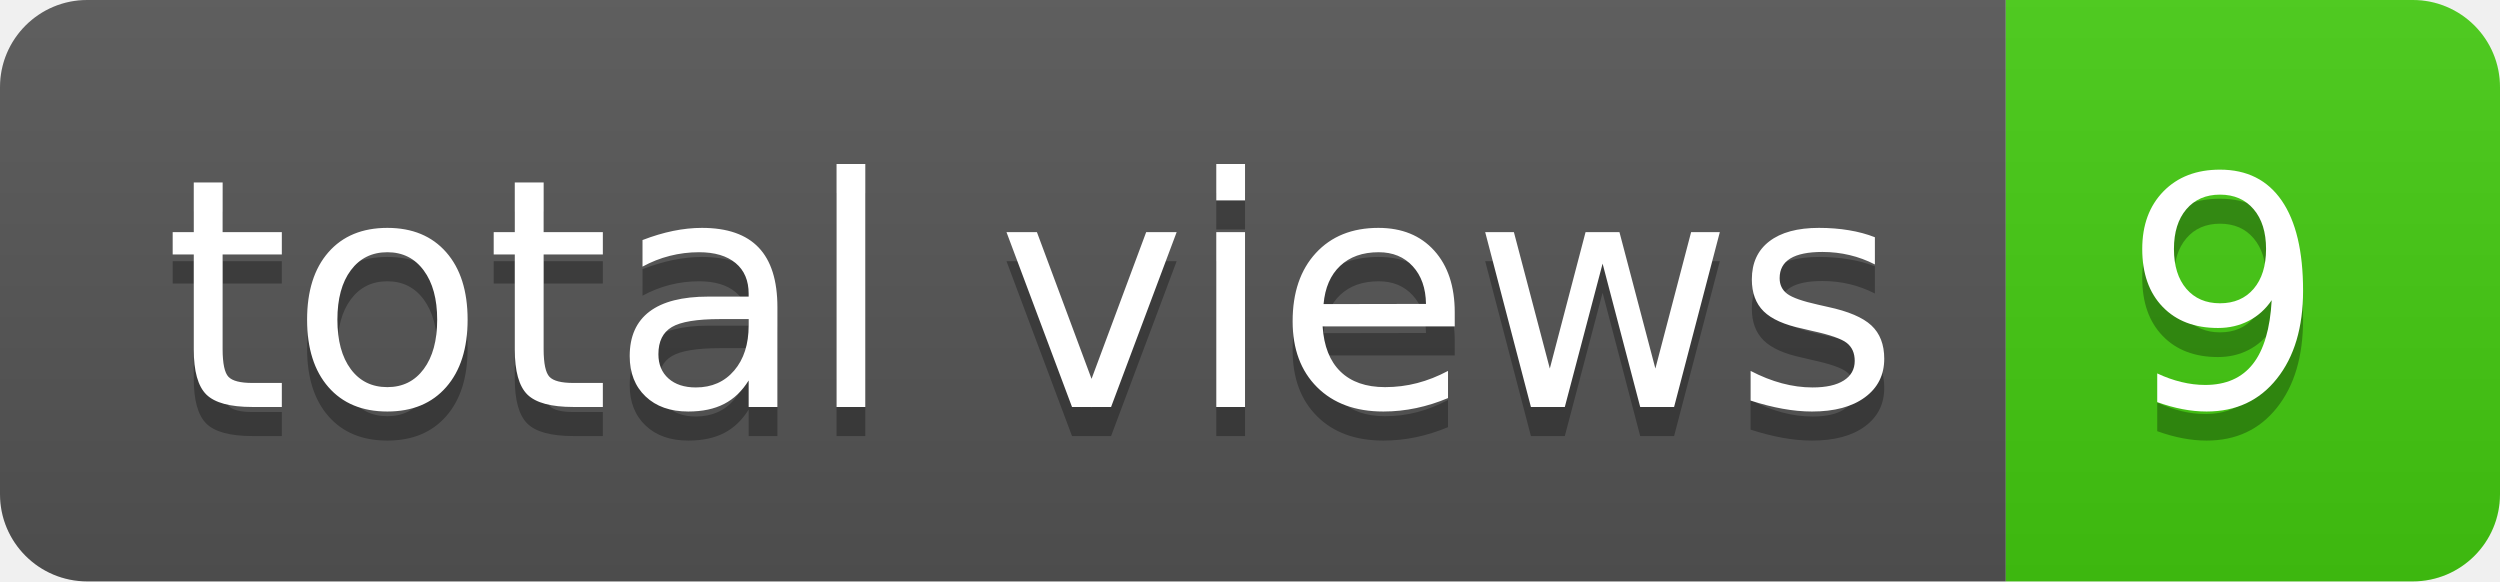
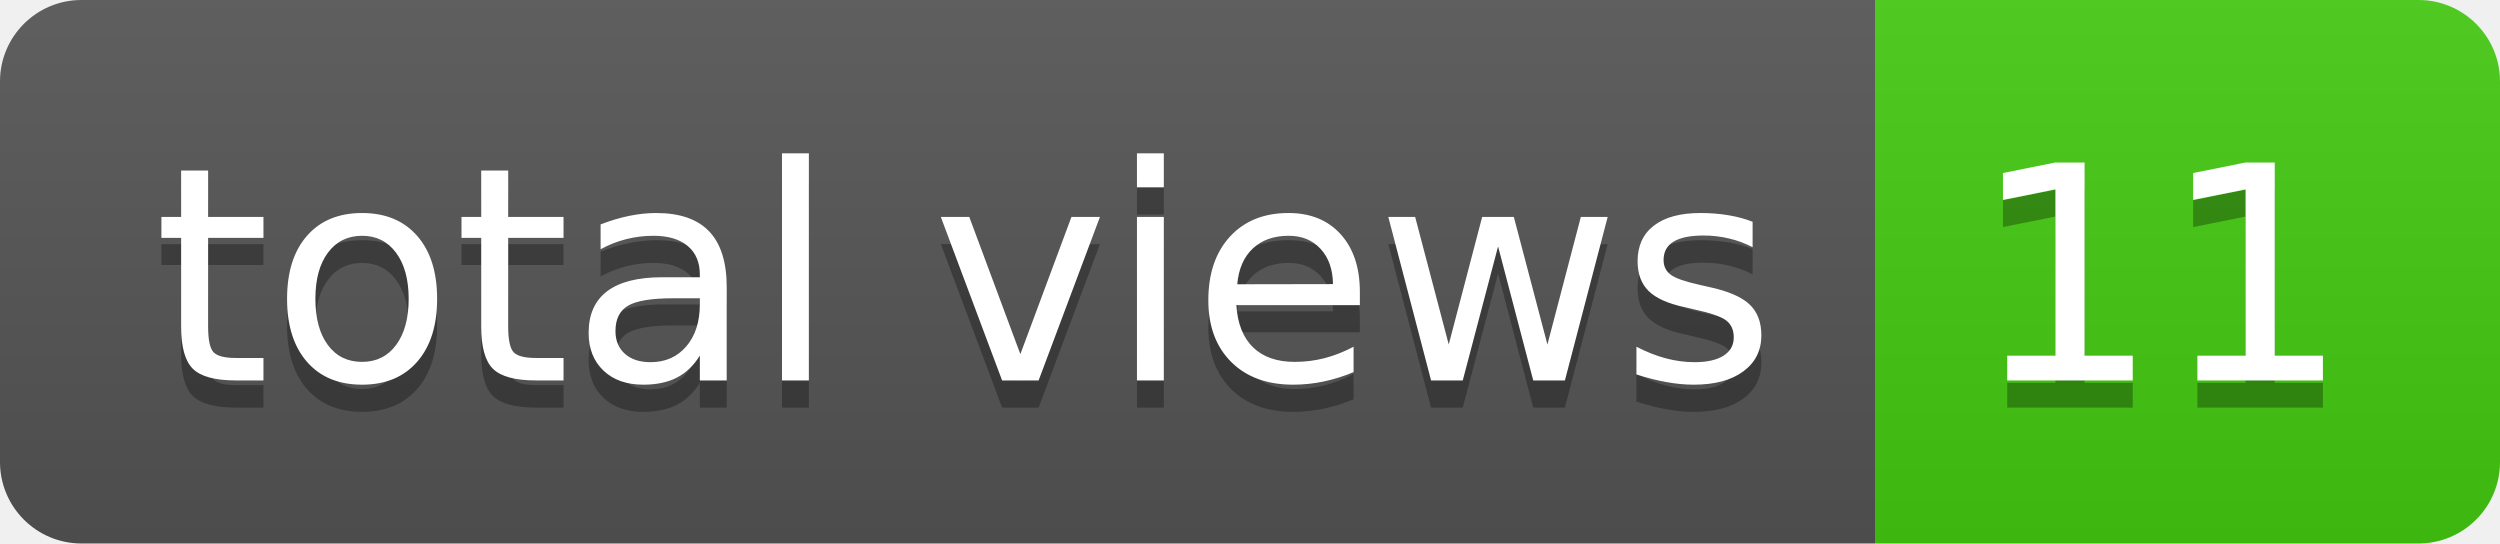
- <svg xmlns="http://www.w3.org/2000/svg" width="86" height="20" role="img" aria-label="total views: 9">
+ <svg xmlns="http://www.w3.org/2000/svg" width="92" height="20" role="img" aria-label="total views: 11">
  <linearGradient id="s" x2="0" y2="100%">
    <stop offset="0" stop-color="#bbb" stop-opacity=".1" />
    <stop offset="1" stop-opacity=".1" />
  </linearGradient>
  <clipPath id="r">
-     <rect width="86" height="20" rx="3" fill="#fff" />
+     <rect width="92" height="20" rx="3" fill="#fff" />
  </clipPath>
  <g clip-path="url(#r)">
    <rect width="69" height="20" fill="#555" />
-     <rect x="69" width="17" height="20" fill="#4c1" />
-     <rect width="86" height="20" fill="url(#s)" />
+     <rect x="69" width="23" height="20" fill="#4c1" />
+     <rect width="92" height="20" fill="url(#s)" />
  </g>
  <g fill="#fff" text-anchor="middle" font-family="Verdana,Geneva,DejaVu Sans,sans-serif" text-rendering="geometricPrecision" font-size="110">
    <text aria-hidden="true" x="355" y="150" fill="#010101" fill-opacity=".3" transform="scale(.1)" textLength="590">total views</text>
    <text x="355" y="140" transform="scale(.1)" fill="#fff" textLength="590">total views</text>
-     <text aria-hidden="true" x="765" y="150" fill="#010101" fill-opacity=".3" transform="scale(.1)" textLength="70">9</text>
-     <text x="765" y="140" transform="scale(.1)" fill="#fff" textLength="70">9</text>
+     <text aria-hidden="true" x="795" y="150" fill="#010101" fill-opacity=".3" transform="scale(.1)" textLength="130">11</text>
+     <text x="795" y="140" transform="scale(.1)" fill="#fff" textLength="130">11</text>
  </g>
</svg>
